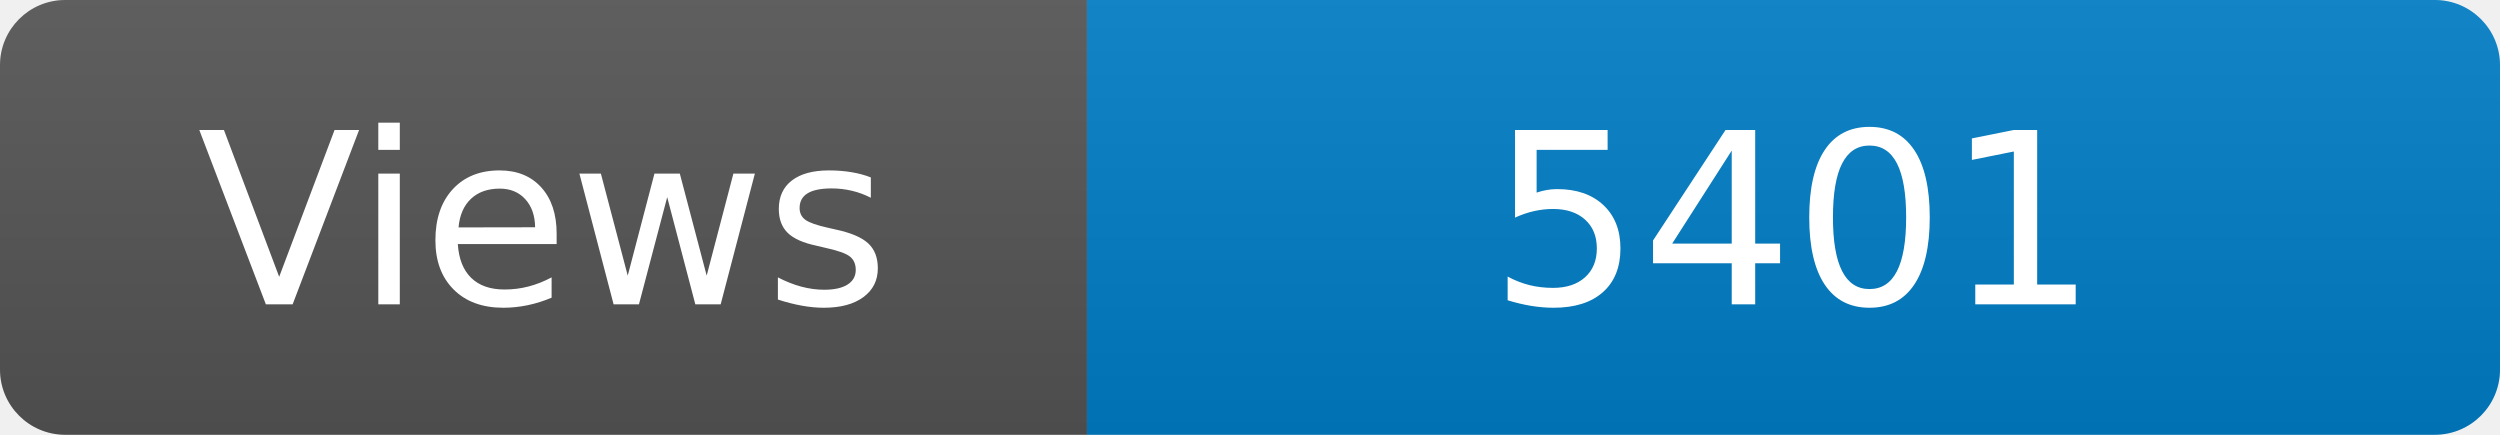
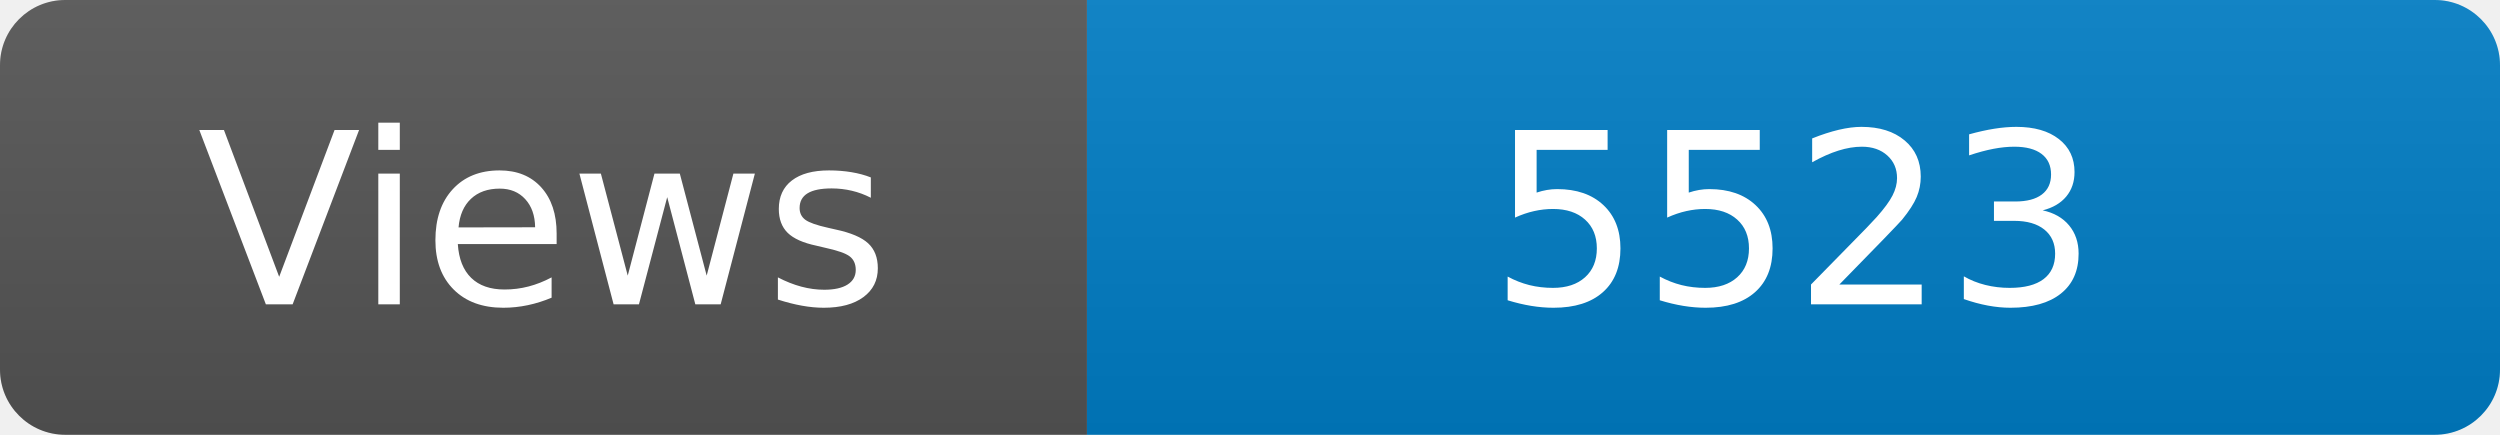
<svg xmlns="http://www.w3.org/2000/svg" width="115" height="20" role="img" aria-label="Maintained?: yes">
  <linearGradient id="s" x2="0" y2="100%">
    <stop offset="0" stop-color="#bbb" stop-opacity=".1" />
    <stop offset="1" stop-opacity=".1" />
  </linearGradient>
  <clipPath id="r">
    <rect width="115" height="20" rx="3" fill="#fff" />
  </clipPath>
  <g clip-path="url(#r)">
    <rect width="50" height="20" fill="#555" />
    <rect x="50" width="160" height="20" fill="#007ec6" />
    <rect width="115" height="20" fill="url(#s)" />
  </g>
  <g fill="#fff" text-anchor="middle" font-family="Verdana,Geneva,DejaVu Sans,sans-serif" font-size="110">
    <text x="250" y="140" transform="scale(.1)" fill="#fff">Views</text>
-     <text x="825" y="140" transform="scale(.1)" fill="#fff">5401</text>
+     <text x="825" y="140" transform="scale(.1)" fill="#fff">5523</text>
  </g>
</svg>
